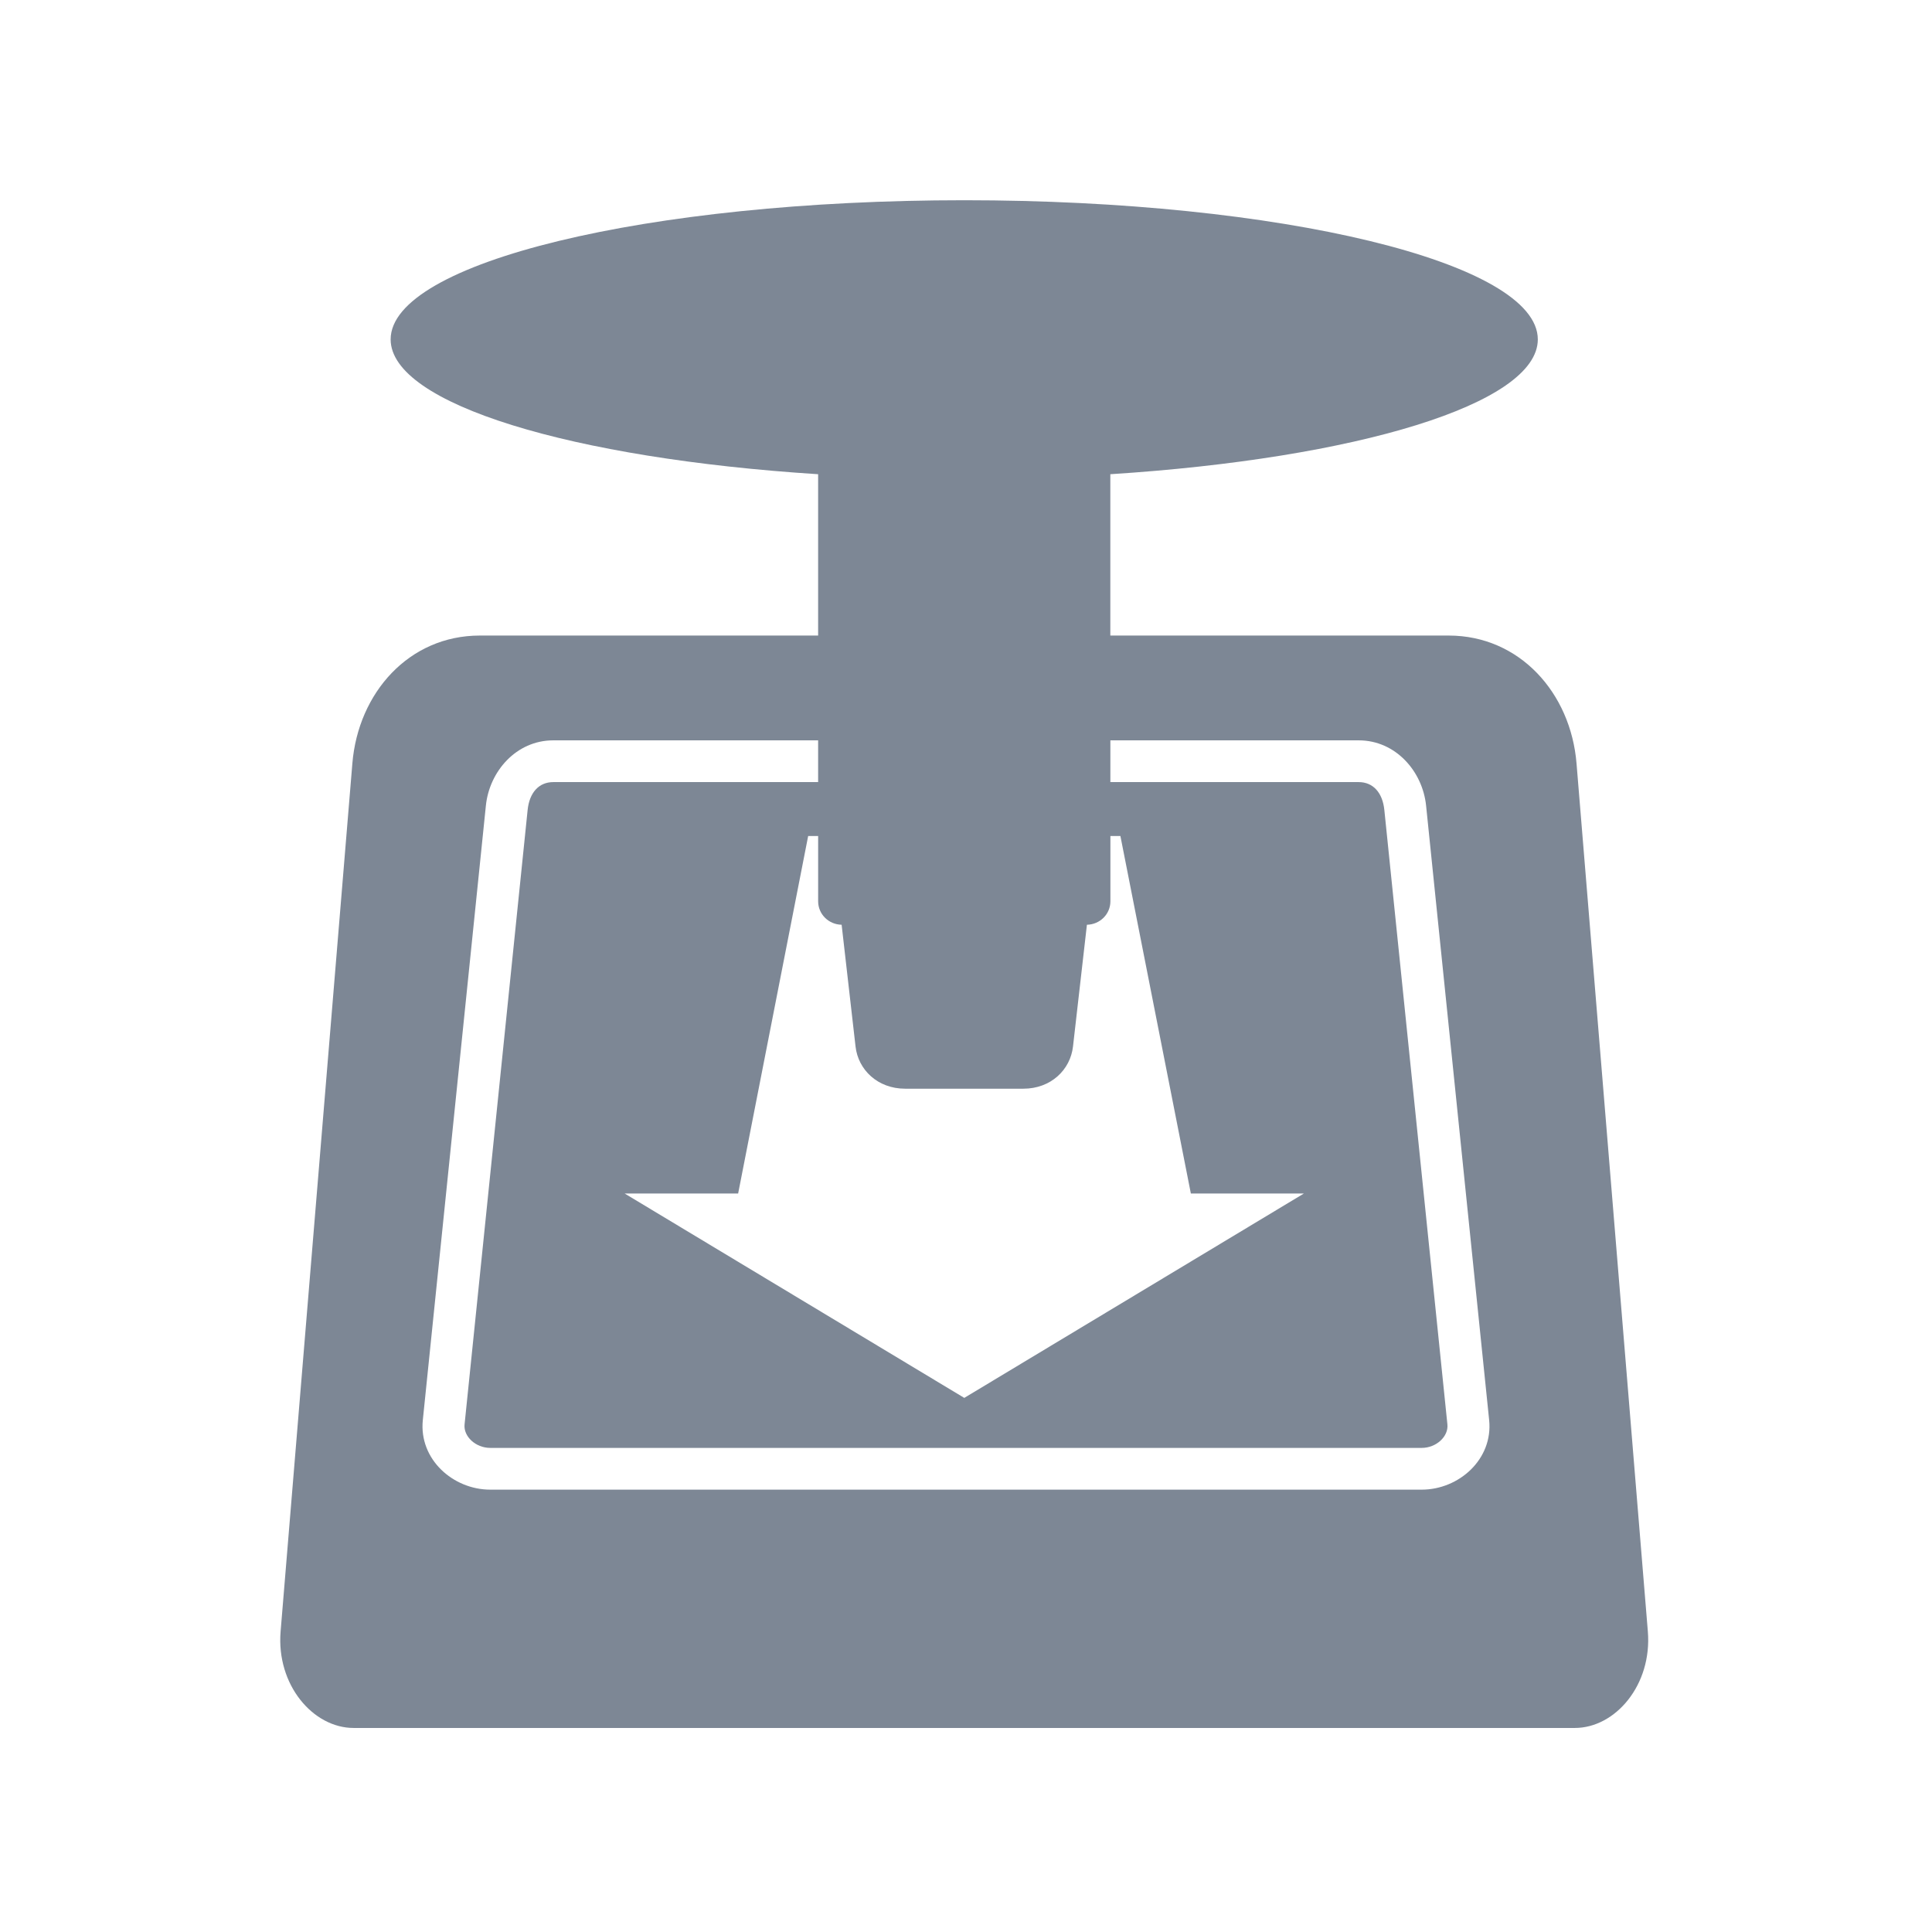
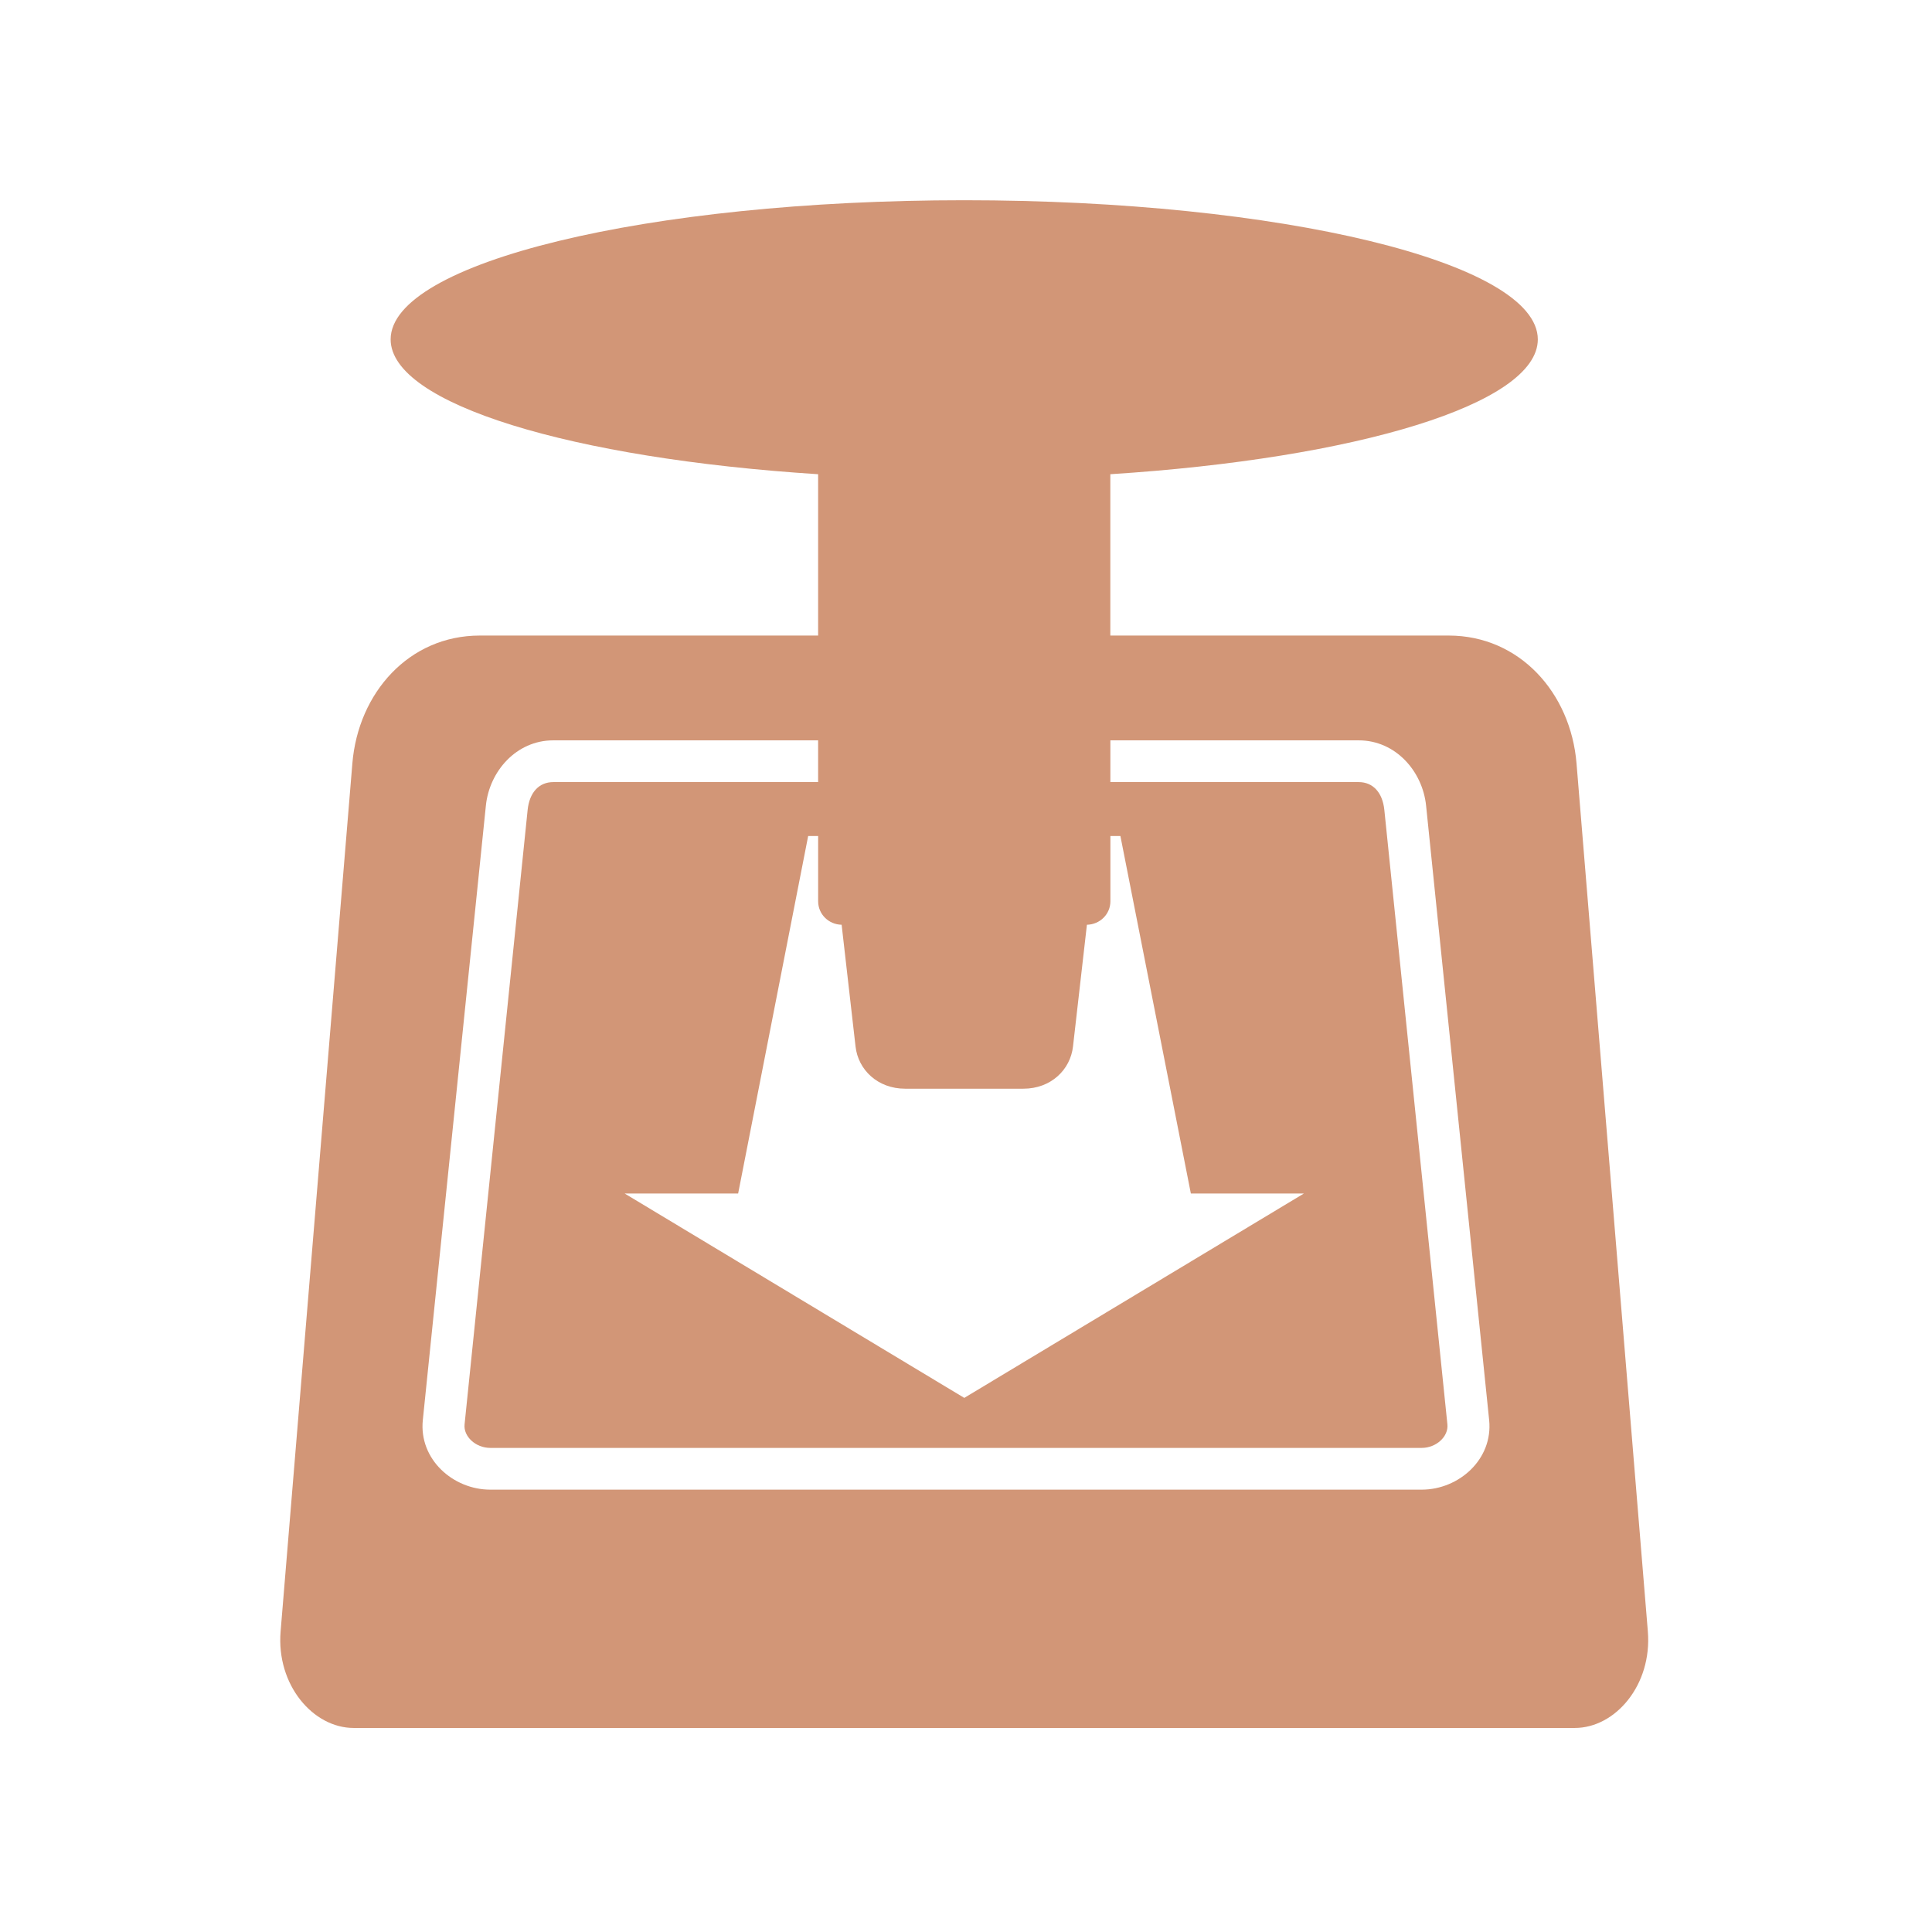
- <svg xmlns="http://www.w3.org/2000/svg" fill="#7D8795" width="128" height="128" version="1.1">
+ <svg xmlns="http://www.w3.org/2000/svg" fill="#D29677" width="128" height="128" version="1.1">
  <path d="m 63.884,13.266 c -20.988,0 -38.003,4.125 -38.003,9.22 0,4.281 12.032,7.891 28.322,8.932 l 0,10.689 -22.416,0 c -4.693,0 -8.055,3.794 -8.442,8.471 l -4.754,57.508 c -0.293,3.543 2.152,6.396 4.84,6.396 l 80.903,0 c 2.689,0 5.131,-2.853 4.84,-6.396 l -4.725,-57.508 c -0.384,-4.677 -3.778,-8.471 -8.471,-8.471 l -22.416,0 0,-10.689 c 16.29,-1.041 28.322,-4.65 28.322,-8.932 0,-5.095 -17.015,-9.22 -38.003,-9.22 z m -27.227,35.784 17.546,0 0,2.766 -17.546,0 c -0.964,0 -1.583,0.708 -1.7,1.844 l -4.178,40.711 c -0.082,0.798 0.736,1.556 1.7,1.556 l 61.715,0 c 0.964,0 1.782,-0.757 1.7,-1.556 l -4.178,-40.711 c -0.117,-1.136 -0.736,-1.844 -1.7,-1.844 l -16.451,0 0,-2.766 16.451,0 c 2.455,0 4.233,2.057 4.466,4.322 l 4.178,40.711 c 0.267,2.602 -2.011,4.61 -4.466,4.61 l -61.715,0 c -2.455,0 -4.733,-2.007 -4.466,-4.61 l 4.178,-40.711 c 0.232,-2.265 2.011,-4.322 4.466,-4.322 z m 16.884,6.339 0.663,0 0,4.322 c 0,0.861 0.698,1.54 1.556,1.556 l 0.922,8.067 c 0.174,1.543 1.465,2.795 3.285,2.795 l 7.837,0 c 1.82,0 3.11,-1.252 3.285,-2.795 l 0.922,-8.067 c 0.857,-0.016 1.556,-0.695 1.556,-1.556 l 0,-4.322 0.663,0 4.667,23.683 7.491,0 -22.502,13.542 -22.502,-13.542 7.52,0 4.639,-23.683 z" />
</svg>
